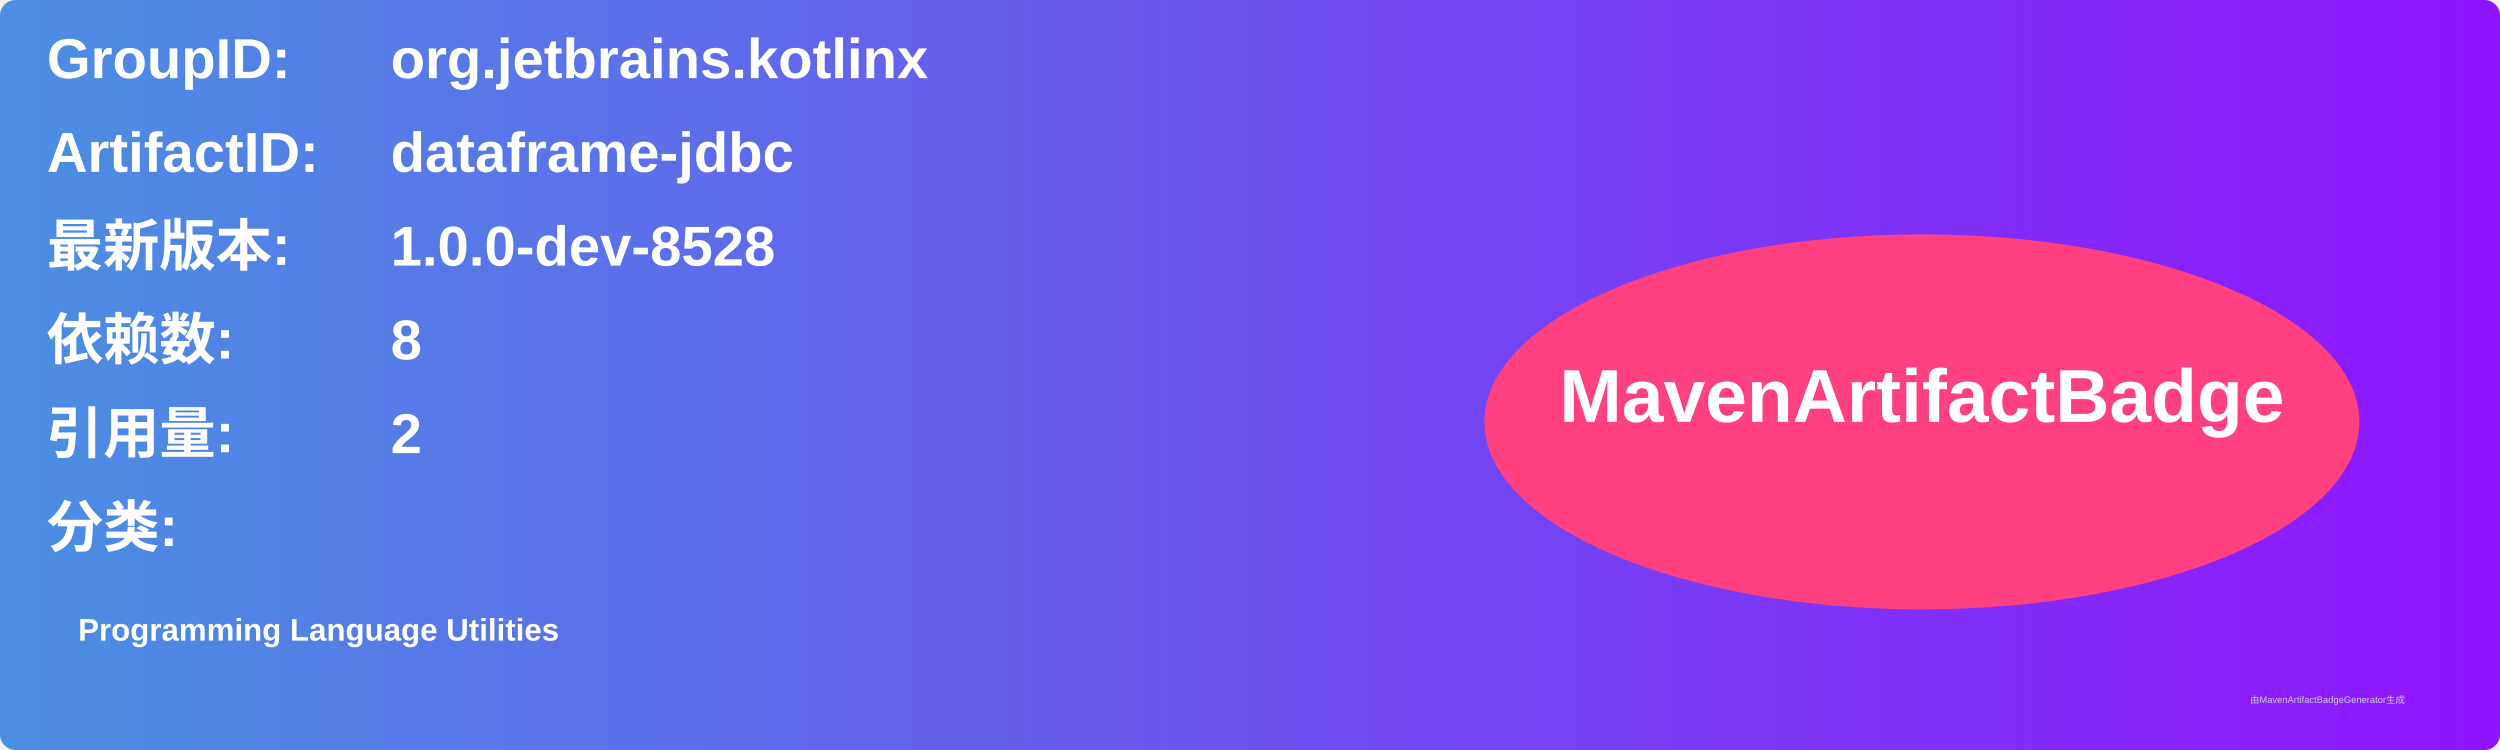
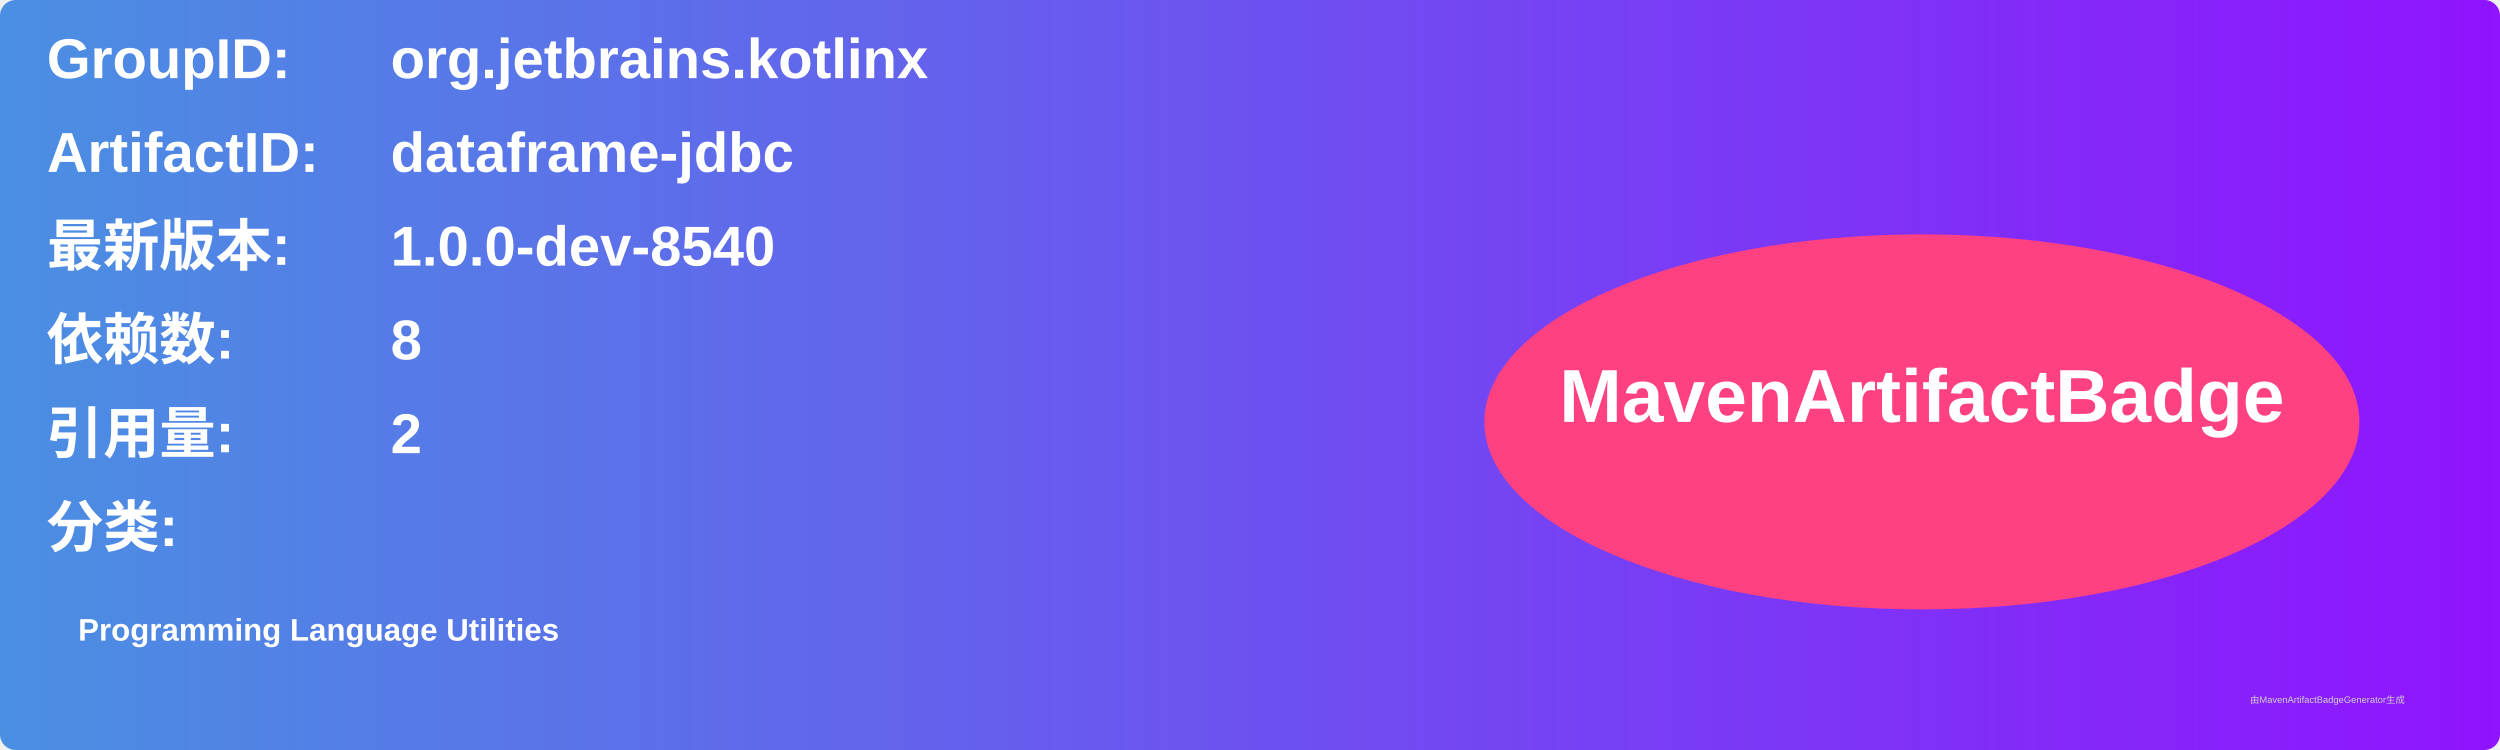
<svg xmlns="http://www.w3.org/2000/svg" width="800" height="240" viewBox="0 0 800 240">
  <linearGradient id="grad" x1="0%" y1="0%" x2="100%" y2="0%">
    <stop offset="0%" stop-color="#4a90e2" />
    <stop offset="100%" stop-color="#9013fe" />
  </linearGradient>
  <rect width="100%" height="100%" rx="5" ry="5" fill="url(#grad)" />
  <g transform="translate(15, 15)">
    <text x="0" y="10" font-family="Arial" font-size="18" fill="white" font-weight="bold" width="260">GroupID:</text>
    <text x="110" y="10" font-family="Arial" font-size="18" fill="white" font-weight="bold" width="460">org.jetbrains.kotlinx</text>
    <text x="0" y="40" font-family="Arial" font-size="18" fill="white" font-weight="bold" width="260">ArtifactID:</text>
    <text x="110" y="40" font-family="Arial" font-size="18" fill="white" font-weight="bold" width="460">dataframe-jdbc</text>
    <text x="0" y="70" font-family="Arial" font-size="18" fill="white" font-weight="bold">最新版本:</text>
    <text x="110" y="70" font-family="Arial" font-size="18" fill="white" font-weight="bold">
-       <tspan font-weight="bold">1.0.0-dev-8528</tspan>
+       <tspan font-weight="bold">1.0.0-dev-8540</tspan>
    </text>
    <text x="0" y="100" font-family="Arial" font-size="18" fill="white" font-weight="bold">依赖数: </text>
    <text x="110" y="100" font-family="Arial" font-size="18" fill="white">
      <tspan font-weight="bold">8</tspan>
    </text>
    <text x="0" y="130" font-family="Arial" font-size="18" fill="white" font-weight="bold">引用量: </text>
    <text x="110" y="130" font-family="Arial" font-size="18" fill="white">
      <tspan font-weight="bold">2</tspan>
    </text>
    <text x="0" y="160" font-family="Arial" font-size="18" fill="white" font-weight="bold">分类:</text>
    <text x="10" y="190" font-family="Arial" font-size="10" fill="white">
      <tspan font-weight="bold">Programming Language Utilities</tspan>
    </text>
    <ellipse cx="600" cy="120" rx="140" ry="60" fill="#ff4081" />
    <text x="600" y="120" text-anchor="middle" font-family="Arial" font-size="24" fill="white" font-weight="bold">MavenArtifactBadge</text>
  </g>
  <text x="720" y="225" font-family="Arial" font-size="3" fill="#d0d0d0">由MavenArtifactBadgeGenerator生成</text>
</svg>
